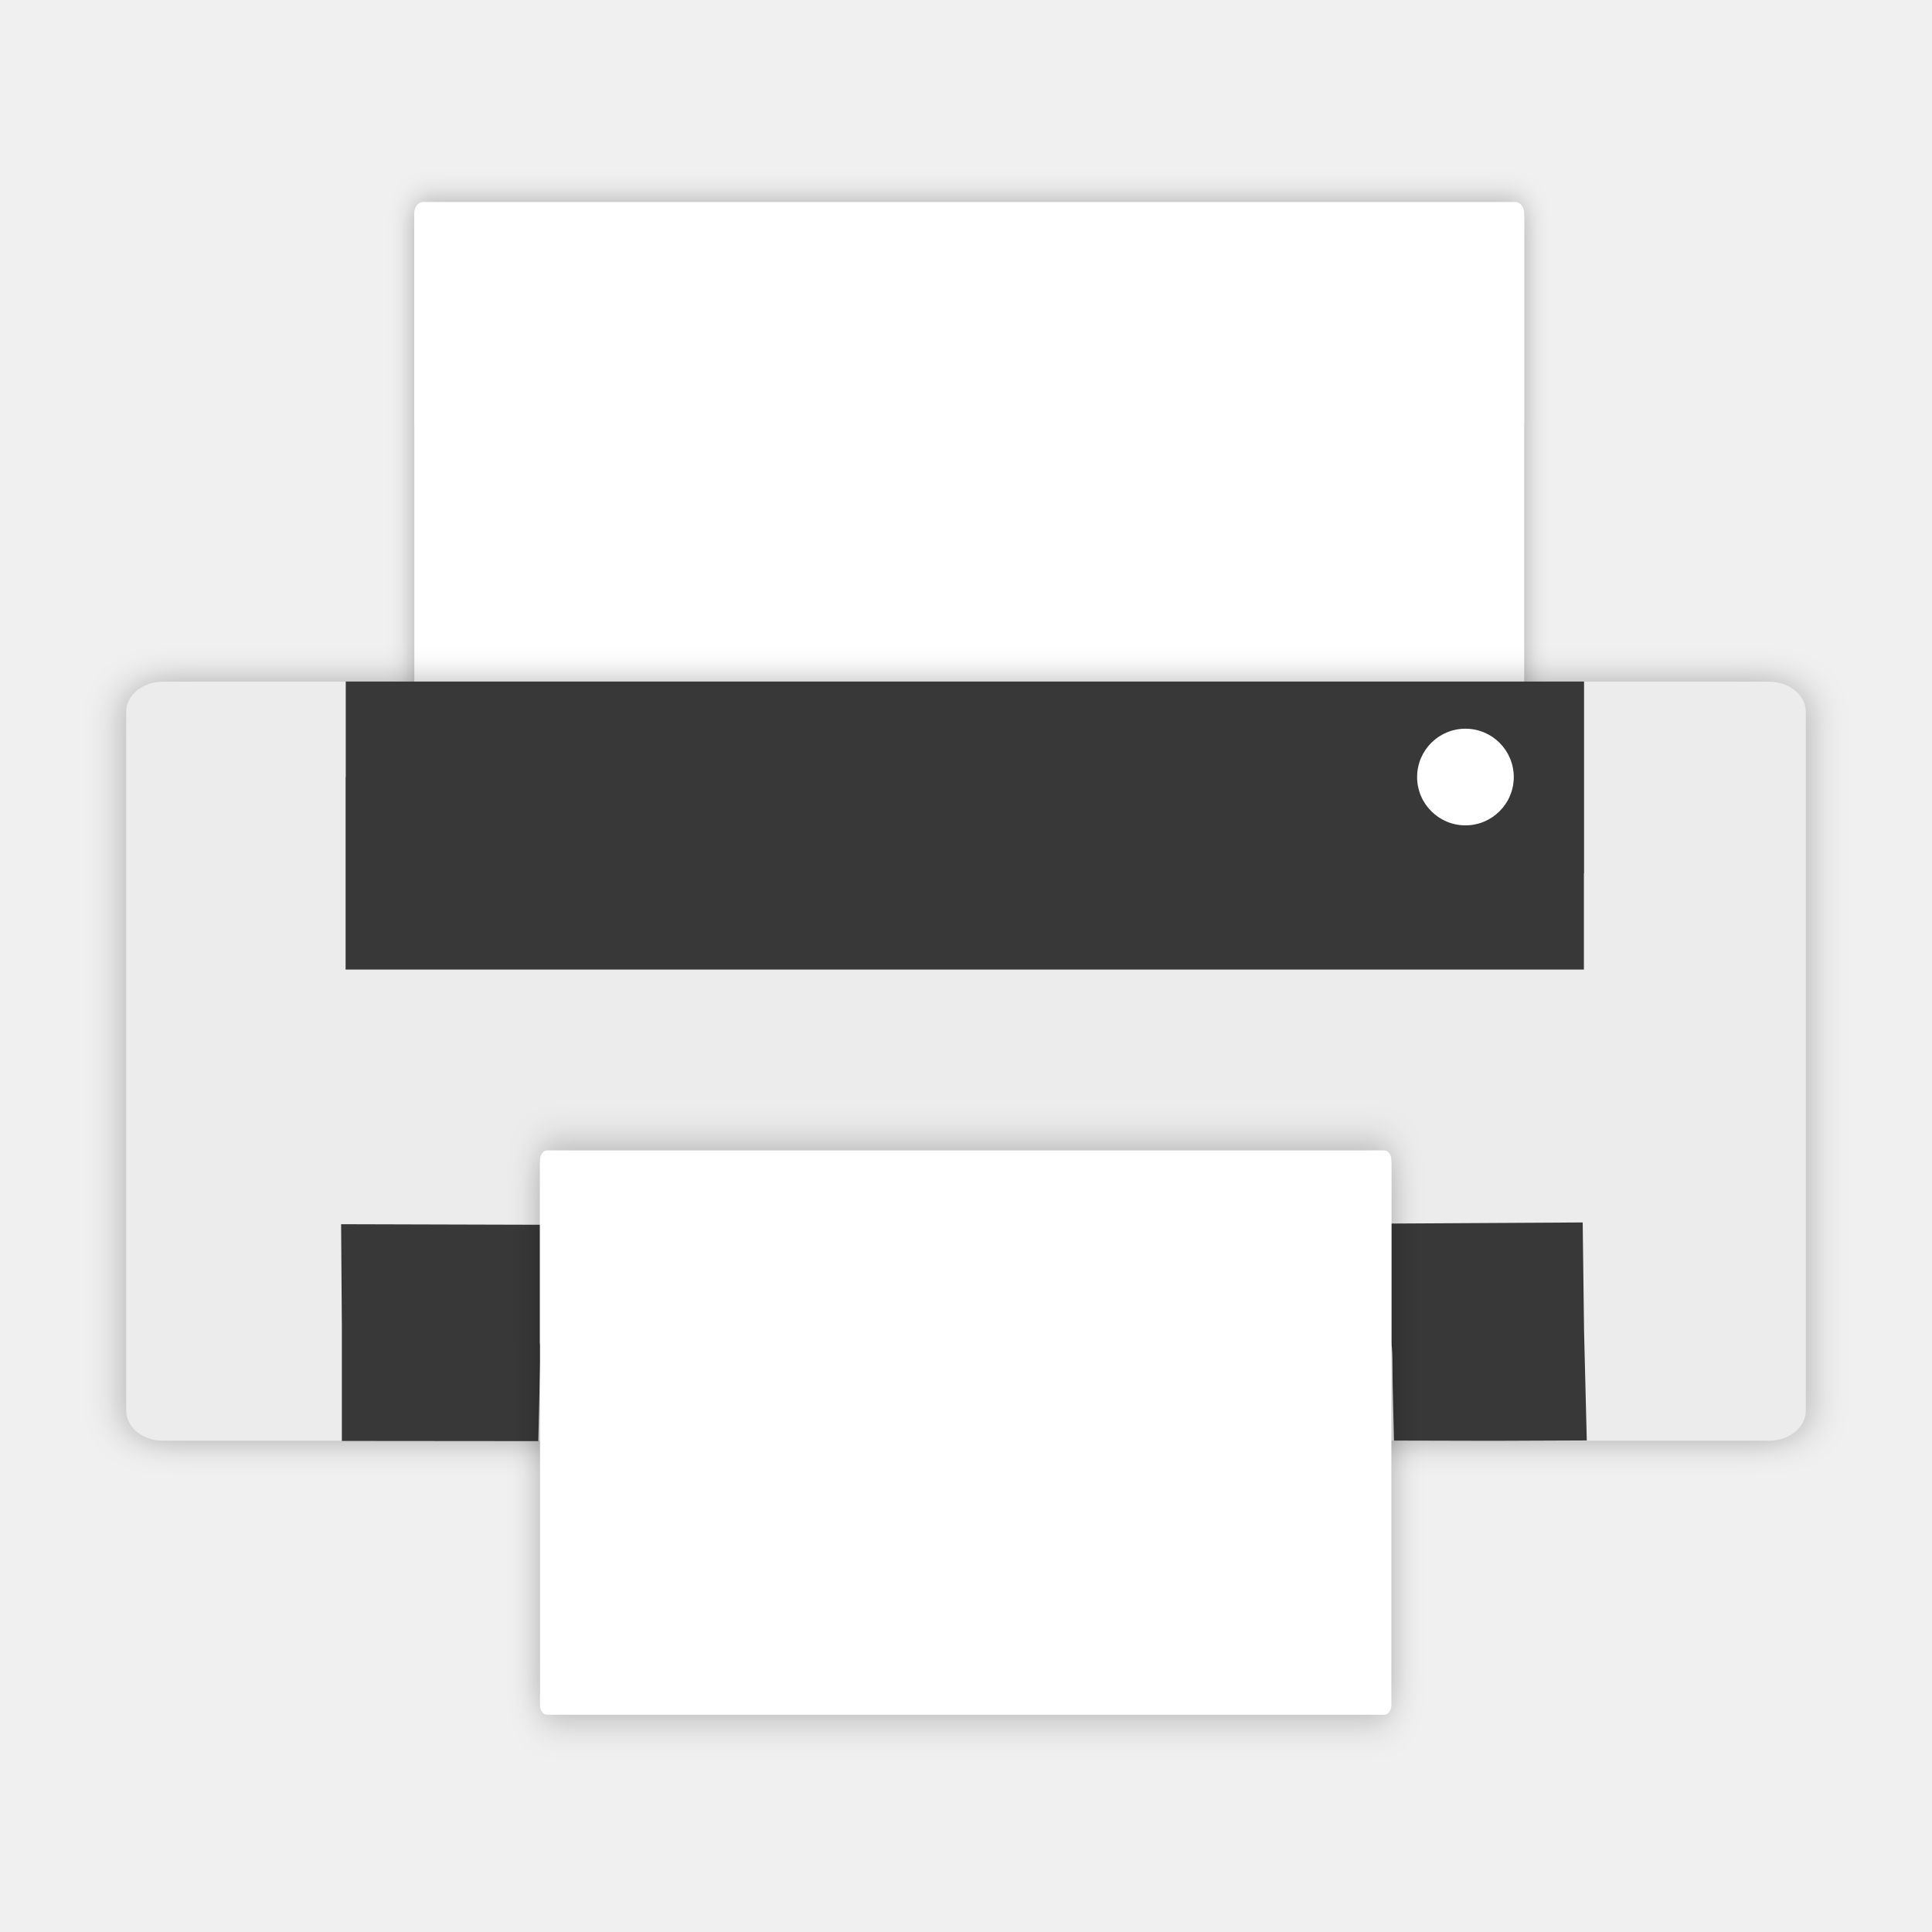
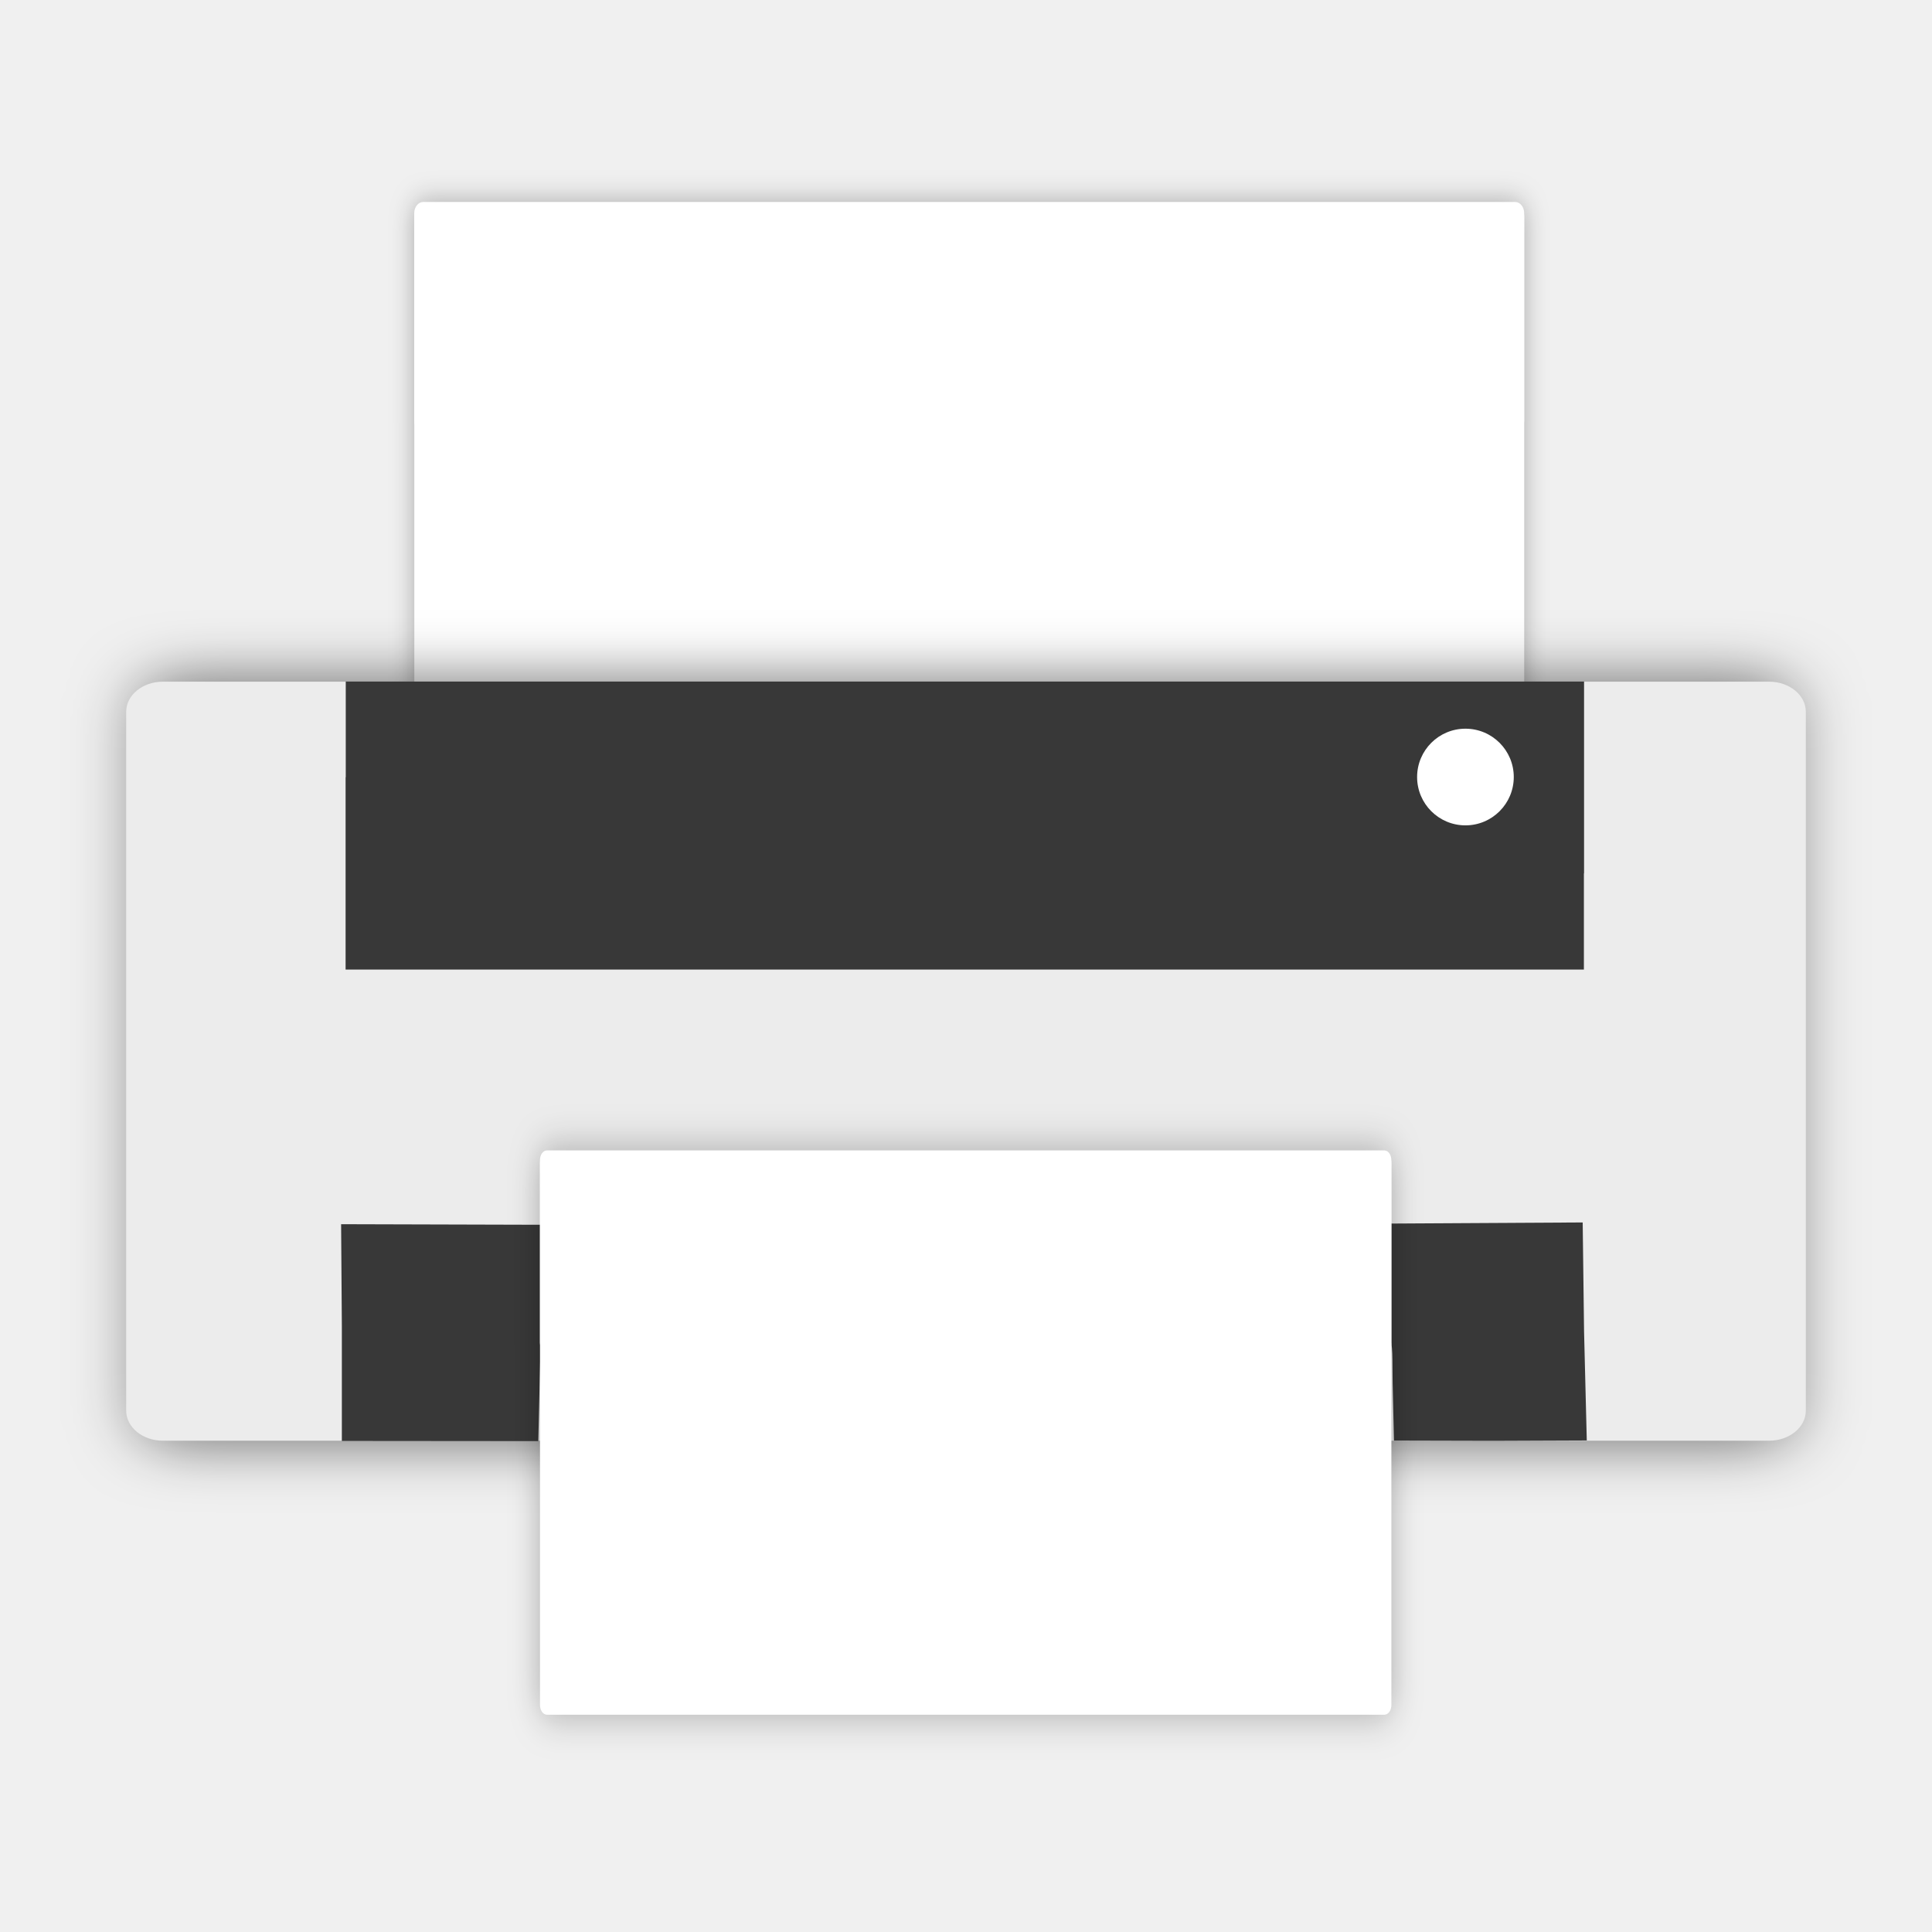
<svg xmlns="http://www.w3.org/2000/svg" id="svg2" version="1.1" width="512" height="512" viewBox="0 0 512 512">
  <defs id="defs6">
-     <filter style="color-interpolation-filters:sRGB" id="filter4272" x="-0.028" width="1.056" y="-0.051" height="1.101">
-       <feGaussianBlur stdDeviation="5.472" id="feGaussianBlur4274" />
-     </filter>
    <filter style="color-interpolation-filters:sRGB" id="filter4290" x="-0.026" width="1.052" y="-0.054" height="1.108">
      <feGaussianBlur stdDeviation="1.808" id="feGaussianBlur4292" />
    </filter>
    <filter style="color-interpolation-filters:sRGB" id="filter4323" x="-0.042" width="1.085" y="-0.089" height="1.178">
      <feGaussianBlur stdDeviation="2.966" id="feGaussianBlur4325" />
    </filter>
+     <filter style="color-interpolation-filters:sRGB" id="filter4253" x="-0.048" width="1.096" y="-0.087" height="1.174">
+       <feGaussianBlur stdDeviation="9.431" id="feGaussianBlur4255" />
+     </filter>
  </defs>
  <g id="g2987" transform="translate(-448.4746,73.49152)">
-     <g id="g4160" transform="matrix(0.9423057,0,0,0.9423057,40.64419,7.415862)">
-       <g style="opacity:0.3;fill:#000000;fill-opacity:1;filter:url(#filter4290)" transform="matrix(1.8532,0,0,2.256242,336.3771,-637.12)" id="g3858-3-5">
-         <rect style="fill:#000000;fill-opacity:1;fill-rule:evenodd;stroke:none" id="rect3800-6-6" width="168.438" height="79.729" x="114.904" y="269.915" rx="1.38" />
-         <rect style="fill:#000000;fill-opacity:1;fill-rule:evenodd;stroke:none" id="rect3800-2-7-2" width="168.438" height="28.653" x="114.896" y="269.5" rx="1.38" />
-       </g>
-       <g style="fill:#ffffff;fill-opacity:1" transform="matrix(1.8532,0,0,2.256242,336.3771,-637.12)" id="g3858-9">
-         <rect style="fill:#ffffff;fill-opacity:1;fill-rule:evenodd;stroke:none" id="rect3800-1" width="168.438" height="79.729" x="114.904" y="269.915" rx="1.38" />
-         <rect style="fill:#ffffff;fill-opacity:1;fill-rule:evenodd;stroke:none" id="rect3800-2-2" width="168.438" height="28.653" x="114.896" y="269.5" rx="1.38" />
-       </g>
-       <path id="path3015" d="m 609.522,310.324 c -0.436,-1.132 -0.569,-3.21 -0.297,-4.62 0.469,-2.426 3.859,-2.562 63.734,-2.562 l 63.239,0 0,4.251 0,4.251 -62.942,0.369 c -53.95,0.316 -63.055,0.075 -63.734,-1.688 z" style="fill:#b0b0af;stroke-width:0.942" />
-       <path id="path3013" d="m 755.95,310.346 c -0.44,-1.144 -0.578,-3.233 -0.306,-4.642 0.452,-2.34 2.403,-2.562 22.51,-2.562 l 22.014,0 0,4.251 0,4.251 -21.709,0.391 c -18.027,0.325 -21.845,0.039 -22.51,-1.688 z" style="fill:#b0b0af;stroke-width:0.942" />
-       <path id="path2997" d="m 488.345,315.771 c -6.773,-2.733 -12.007,-7.625 -14.72,-13.757 -1.53,-3.46 -2.473,-6.6 -2.095,-6.978 0.378,-0.378 1.419,1.528 2.313,4.237 2.147,6.505 5.368,10.037 12.21,13.388 4.941,2.42 7.884,2.683 23.764,2.124 l 18.125,-0.638 0,-32.64 c 0,-19.781 0.58,-33.723 1.472,-35.39 1.442,-2.695 4.887,-2.749 174.566,-2.749 132.733,0 173.492,0.398 174.8,1.706 1.231,1.231 1.706,11.086 1.706,35.39 l 0,33.684 18.125,0.592 c 13.561,0.443 19.142,0.095 22.166,-1.38 2.223,-1.085 4.4,-1.613 4.838,-1.175 0.438,0.438 -1.541,1.774 -4.4,2.968 -4.356,1.82 -12.385,2.11 -49.617,1.795 l -44.42,-0.376 -0.404,-16.26 c -0.224,-8.999 -1.095,-17.092 -1.951,-18.123 -1.253,-1.51 -23.968,-1.859 -119.716,-1.842 -64.993,0.012 -118.948,0.516 -119.899,1.12 -1.161,0.737 -1.862,6.69 -2.132,18.102 l -0.403,17.003 -45.489,0.276 c -26.157,0.158 -46.912,-0.299 -48.837,-1.075 z m 439.051,-5.248 c 0,-0.782 1.059,-2.299 2.353,-3.372 6.906,-5.727 6.86,-5.01 7.296,-114.594 0.284,-71.527 -0.057,-103.563 -1.126,-105.56 -0.99,-1.849 -1.059,-3.717 -0.196,-5.259 2.7,-4.825 3.225,16.804 2.782,114.723 l -0.447,98.79 -3.27,6.637 c -3.231,6.559 -7.392,11.42 -7.392,8.636 z m -457.066,-123.302 0.04,-105.186 3.185,-5.959 c 3.84,-7.183 10.43,-12.431 18.205,-14.498 8.116,-2.158 416.75,-2.169 424.863,-0.012 7.377,1.961 14.397,7.258 17.334,13.08 2.113,4.188 1.886,4.077 -2.882,-1.41 -2.847,-3.276 -7.238,-7.031 -9.759,-8.345 -4.286,-2.236 -26.616,-4.796 -26.616,-3.052 0,0.429 2.198,5.149 4.885,10.488 7.475,14.856 9.713,25.571 9.004,43.112 -0.427,10.563 -1.543,17.626 -3.817,24.164 -8.79,25.272 -28.561,45.075 -54.139,54.228 -7.874,2.817 -11.973,3.306 -27.72,3.306 -15.747,0 -19.846,-0.489 -27.72,-3.306 -12.648,-4.526 -23.848,-11.575 -33.12,-20.847 l -7.795,-7.795 -92.91,-0.003 -92.91,-0.003 -8.529,-4.426 c -12.3,-6.383 -18.571,-13.041 -25.282,-26.84 l -5.875,-12.082 -0.588,-30.205 -0.588,-30.205 -15.107,0.009 c -17.933,0.011 -24.143,1.494 -30.838,7.372 -5.428,4.766 -7.769,8.404 -8.961,13.928 -0.423,1.961 -1.136,49.941 -1.583,106.62 l -0.814,103.054 0.04,-105.186 z m 313.935,-64.398 c 5.627,-5.873 5.385,-14.344 -0.554,-19.341 -6.119,-5.149 -13.034,-4.971 -18.48,0.475 -5.446,5.446 -5.624,12.36 -0.475,18.479 3.04,3.612 4.725,4.373 9.685,4.373 4.723,0 6.82,-0.851 9.824,-3.987 z" style="fill:#000000;fill-opacity:0;stroke-width:0.942" />
-       <g transform="matrix(1.001938,0,0,0.9253955,-1.365116,24.19946)" id="g4294">
-         <rect style="opacity:0.3;fill:#000000;fill-opacity:1;fill-rule:evenodd;stroke:none;stroke-width:0.942;filter:url(#filter4272)" id="rect3838-7" width="470" height="259.627" x="469.475" y="58.55" rx="10.284" ry="10.284" transform="matrix(1.003114,0,0,0.888524,-2.19373,36.20596)" />
-         <rect style="fill:#ececec;fill-opacity:1;fill-rule:evenodd;stroke:none;stroke-width:0.942" id="rect3838" width="471.464" height="230.685" x="468.743" y="88.229" rx="10.316" ry="9.138" />
-         <path style="fill:#383838;stroke-width:0.942" d="m 530.377,88.199 0,29.071 -0.045,0 0,58.457 347.581,0 0,-29.243 0.045,0 0,-58.285 -347.581,0 z m 347.199,164.382 -173.956,1.062 -174.548,-0.531 0.21,30.966 0,34.909 27.674,0.026 27.47,0.026 0.398,-18.633 0.294,-12.432 117.795,-0.215 c 94.223,-0.173 118.87,-1.053 120.225,-0.043 1.33,0.991 0.953,6.905 1.093,13.632 l 0.364,17.528 27.588,0.073 26.541,-0.115 -0.764,-33.158 -0.384,-33.094 z" id="path3014" />
-       </g>
-       <g style="opacity:0.3;fill:#000000;fill-opacity:1;filter:url(#filter4323)" transform="matrix(1.421544,0,0,1.980274,421.3265,-296.0092)" id="g3858-3">
-         <rect style="fill:#000000;fill-opacity:1;fill-rule:evenodd;stroke:none" id="rect3800-6" width="168.438" height="79.729" x="114.904" y="269.915" rx="1.38" />
-         <rect style="fill:#000000;fill-opacity:1;fill-rule:evenodd;stroke:none" id="rect3800-2-7" width="168.438" height="28.653" x="114.896" y="269.5" rx="1.38" />
-       </g>
-       <g style="fill:#ffffff;fill-opacity:1" transform="matrix(1.421544,0,0,1.980274,421.3265,-296.0092)" id="g3858">
-         <rect style="fill:#ffffff;fill-opacity:1;fill-rule:evenodd;stroke:none" id="rect3800" width="168.438" height="79.729" x="114.904" y="269.915" rx="1.38" />
-         <rect style="fill:#ffffff;fill-opacity:1;fill-rule:evenodd;stroke:none" id="rect3800-2" width="168.438" height="28.653" x="114.896" y="269.5" rx="1.38" />
-       </g>
-       <circle r="13.593" cy="132.668" cx="844.935" id="path4158" style="color:#000000;clip-rule:nonzero;display:inline;overflow:visible;visibility:visible;opacity:1;isolation:auto;mix-blend-mode:normal;color-interpolation:sRGB;color-interpolation-filters:linearRGB;solid-color:#000000;solid-opacity:1;fill:#ffffff;fill-opacity:1;fill-rule:nonzero;stroke:none;stroke-width:1;stroke-linecap:round;stroke-linejoin:round;stroke-miterlimit:4;stroke-dasharray:none;stroke-dashoffset:0;stroke-opacity:1;color-rendering:auto;image-rendering:auto;shape-rendering:auto;text-rendering:auto;enable-background:accumulate" />
+     <g id="g3858-3-5" transform="matrix(1.746281,0,0,2.12607,357.6142,-592.946)" style="opacity:0.3;fill:#000000;fill-opacity:1;filter:url(#filter4290)">
+       <rect rx="1.38" y="269.915" x="114.904" height="79.729" width="168.438" id="rect3800-6-6" style="fill:#000000;fill-opacity:1;fill-rule:evenodd;stroke:none" />
+       <rect rx="1.38" y="269.5" x="114.896" height="28.653" width="168.438" id="rect3800-2-7-2" style="fill:#000000;fill-opacity:1;fill-rule:evenodd;stroke:none" />
    </g>
+     <g id="g3858-9" transform="matrix(1.746281,0,0,2.12607,357.6142,-592.946)" style="fill:#ffffff;fill-opacity:1">
+       <rect rx="1.38" y="269.915" x="114.904" height="79.729" width="168.438" id="rect3800-1" style="fill:#ffffff;fill-opacity:1;fill-rule:evenodd;stroke:none" />
+       <rect rx="1.38" y="269.5" x="114.896" height="28.653" width="168.438" id="rect3800-2-2" style="fill:#ffffff;fill-opacity:1;fill-rule:evenodd;stroke:none" />
+     </g>
+     <path style="fill:#b0b0af;stroke-width:0.942" d="m 615,299.836 c -0.41,-1.066 -0.536,-3.025 -0.28,-4.353 0.442,-2.286 3.636,-2.414 60.057,-2.414 l 59.591,0 0,4.005 0,4.005 -59.311,0.348 c -50.838,0.298 -59.417,0.071 -60.057,-1.591 z" id="path3015" />
+     <path style="fill:#b0b0af;stroke-width:0.942" d="m 752.98,299.856 c -0.415,-1.078 -0.545,-3.046 -0.288,-4.374 0.426,-2.205 2.264,-2.414 21.211,-2.414 l 20.744,0 0,4.005 0,4.005 -20.456,0.369 c -16.987,0.306 -20.584,0.036 -21.211,-1.591 z" id="path3013" />
+     <path style="fill:#000000;fill-opacity:0;stroke-width:0.942" d="m 500.815,304.968 c -6.382,-2.576 -11.314,-7.185 -13.871,-12.963 -1.442,-3.26 -2.33,-6.219 -1.974,-6.575 0.357,-0.356 1.337,1.44 2.18,3.992 2.023,6.13 5.058,9.458 11.505,12.616 4.656,2.28 7.429,2.528 22.393,2.001 l 17.079,-0.601 0,-30.757 c 0,-18.64 0.546,-31.778 1.387,-33.348 1.359,-2.54 4.606,-2.591 164.494,-2.591 125.075,0 163.482,0.375 164.715,1.607 1.16,1.16 1.607,10.447 1.607,33.348 l 0,31.741 17.079,0.558 c 12.779,0.417 18.038,0.09 20.887,-1.3 2.095,-1.022 4.146,-1.52 4.559,-1.107 0.413,0.413 -1.453,1.671 -4.146,2.797 -4.104,1.715 -11.671,1.989 -46.754,1.692 l -41.858,-0.354 -0.381,-15.322 c -0.211,-8.48 -1.032,-16.106 -1.838,-17.078 -1.181,-1.423 -22.585,-1.752 -112.809,-1.735 -61.243,0.012 -112.085,0.486 -112.981,1.056 -1.094,0.695 -1.754,6.304 -2.009,17.057 l -0.38,16.022 -42.865,0.26 c -24.648,0.149 -44.205,-0.281 -46.019,-1.013 z m 413.72,-4.946 c 0,-0.737 0.998,-2.167 2.217,-3.178 6.507,-5.396 6.464,-4.721 6.875,-107.982 0.268,-67.4 -0.054,-97.588 -1.061,-99.47 -0.933,-1.742 -0.998,-3.502 -0.185,-4.956 2.545,-4.547 3.039,15.834 2.622,108.104 l -0.421,93.09 -3.081,6.254 c -3.045,6.181 -6.965,10.761 -6.965,8.138 z m -430.696,-116.188 0.037,-99.117 3.002,-5.615 c 3.618,-6.768 9.828,-11.714 17.155,-13.662 7.647,-2.033 392.706,-2.044 400.351,-0.012 6.951,1.848 13.566,6.84 16.334,12.325 1.991,3.946 1.778,3.842 -2.716,-1.328 -2.683,-3.087 -6.821,-6.625 -9.196,-7.864 -4.039,-2.107 -25.081,-4.519 -25.081,-2.876 0,0.404 2.071,4.852 4.603,9.883 7.044,13.999 9.153,24.096 8.484,40.624 -0.403,9.953 -1.454,16.609 -3.597,22.77 -8.283,23.814 -26.913,42.475 -51.016,51.099 -7.419,2.655 -11.282,3.115 -26.121,3.115 -14.839,0 -18.701,-0.461 -26.121,-3.115 -11.918,-4.264 -22.472,-10.907 -31.209,-19.644 l -7.346,-7.345 -87.55,-0.003 -87.55,-0.003 -8.037,-4.171 C 556.676,152.881 550.767,146.608 544.443,133.605 l -5.536,-11.385 -0.554,-28.463 -0.554,-28.463 -14.236,0.008 c -16.898,0.011 -22.75,1.408 -29.058,6.946 -5.115,4.491 -7.321,7.919 -8.444,13.125 -0.399,1.848 -1.07,47.059 -1.492,100.469 l -0.767,97.108 0.037,-99.117 z m 295.823,-60.682 c 5.303,-5.534 5.074,-13.516 -0.522,-18.225 -5.766,-4.852 -12.282,-4.684 -17.414,0.448 -5.132,5.132 -5.3,11.647 -0.448,17.413 2.865,3.404 4.452,4.121 9.126,4.121 4.451,0 6.426,-0.802 9.258,-3.757 z" id="path2997" />
+     <rect style="opacity:0.5;fill:#000000;fill-opacity:1;fill-rule:evenodd;stroke:none;stroke-width:0.942;filter:url(#filter4253)" id="rect3838-7" width="470" height="259.627" x="469.475" y="58.55" rx="10.284" ry="10.284" transform="matrix(0.9318961,0,0,0.7853276,47.97745,59.8075)" />
+     <rect style="fill:#ececec;fill-opacity:1;fill-rule:evenodd;stroke:none;stroke-width:0.942" id="rect3838" width="445.124" height="201.158" x="481.913" y="107.156" rx="9.74" ry="7.968" />
+     <path style="fill:#383838;stroke-width:0.942" d="m 540.104,107.129 0,25.35 -0.043,0 0,50.975 328.162,0 0,-25.5 0.043,0 0,-50.825 -328.162,0 z m 327.801,143.342 -164.237,0.926 -164.796,-0.463 0.198,27.003 0,30.441 26.128,0.023 25.935,0.023 0.375,-16.248 0.277,-10.841 111.214,-0.188 c 88.959,-0.151 112.229,-0.918 113.508,-0.038 1.256,0.864 0.9,6.021 1.032,11.887 l 0.344,15.284 26.046,0.064 25.059,-0.1 -0.721,-28.914 -0.363,-28.858 z" id="path3014" />
+     <g id="g3858-3" transform="matrix(1.339529,0,0,1.866024,437.6625,-271.5153)" style="opacity:0.3;fill:#000000;fill-opacity:1;filter:url(#filter4323)">
+       <rect rx="1.38" y="269.915" x="114.904" height="79.729" width="168.438" id="rect3800-6" style="fill:#000000;fill-opacity:1;fill-rule:evenodd;stroke:none" />
+       <rect rx="1.38" y="269.5" x="114.896" height="28.653" width="168.438" id="rect3800-2-7" style="fill:#000000;fill-opacity:1;fill-rule:evenodd;stroke:none" />
+     </g>
+     <g id="g3858" transform="matrix(1.339529,0,0,1.866024,437.6625,-271.5153)" style="fill:#ffffff;fill-opacity:1">
+       <rect rx="1.38" y="269.915" x="114.904" height="79.729" width="168.438" id="rect3800" style="fill:#ffffff;fill-opacity:1;fill-rule:evenodd;stroke:none" />
+       <rect rx="1.38" y="269.5" x="114.896" height="28.653" width="168.438" id="rect3800-2" style="fill:#ffffff;fill-opacity:1;fill-rule:evenodd;stroke:none" />
+     </g>
+     <circle style="color:#000000;clip-rule:nonzero;display:inline;overflow:visible;visibility:visible;opacity:1;isolation:auto;mix-blend-mode:normal;color-interpolation:sRGB;color-interpolation-filters:linearRGB;solid-color:#000000;solid-opacity:1;fill:#ffffff;fill-opacity:1;fill-rule:nonzero;stroke:none;stroke-width:1;stroke-linecap:round;stroke-linejoin:round;stroke-miterlimit:4;stroke-dasharray:none;stroke-dashoffset:0;stroke-opacity:1;color-rendering:auto;image-rendering:auto;shape-rendering:auto;text-rendering:auto;enable-background:accumulate" id="path4158" cx="836.831" cy="132.429" r="12.809" />
  </g>
</svg>
